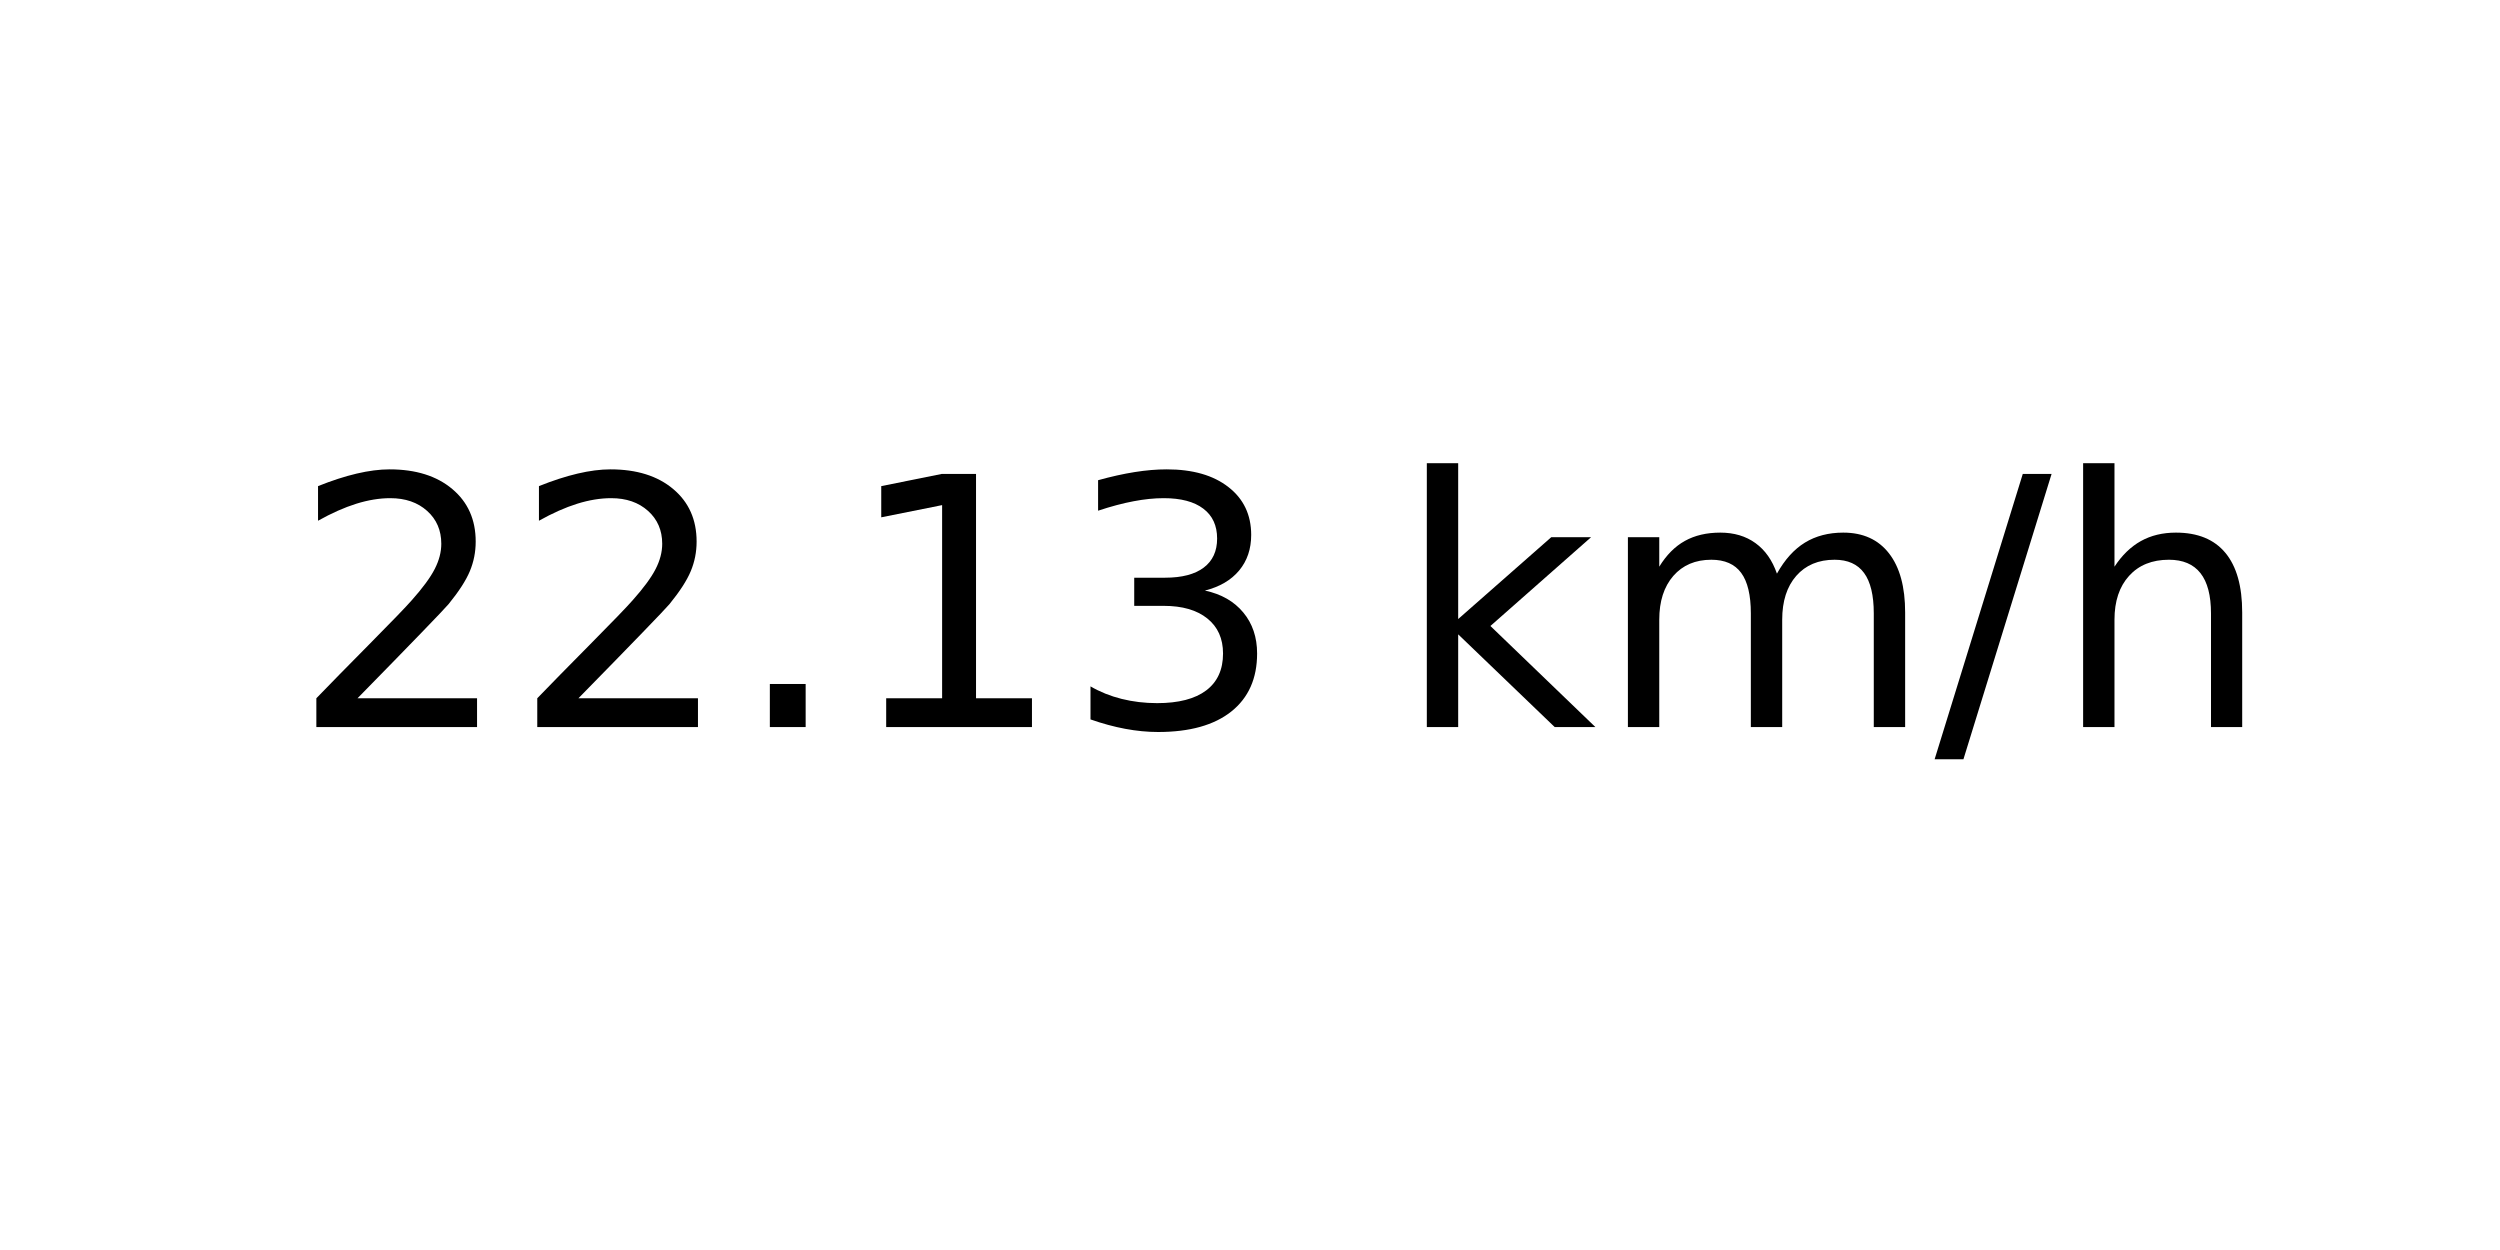
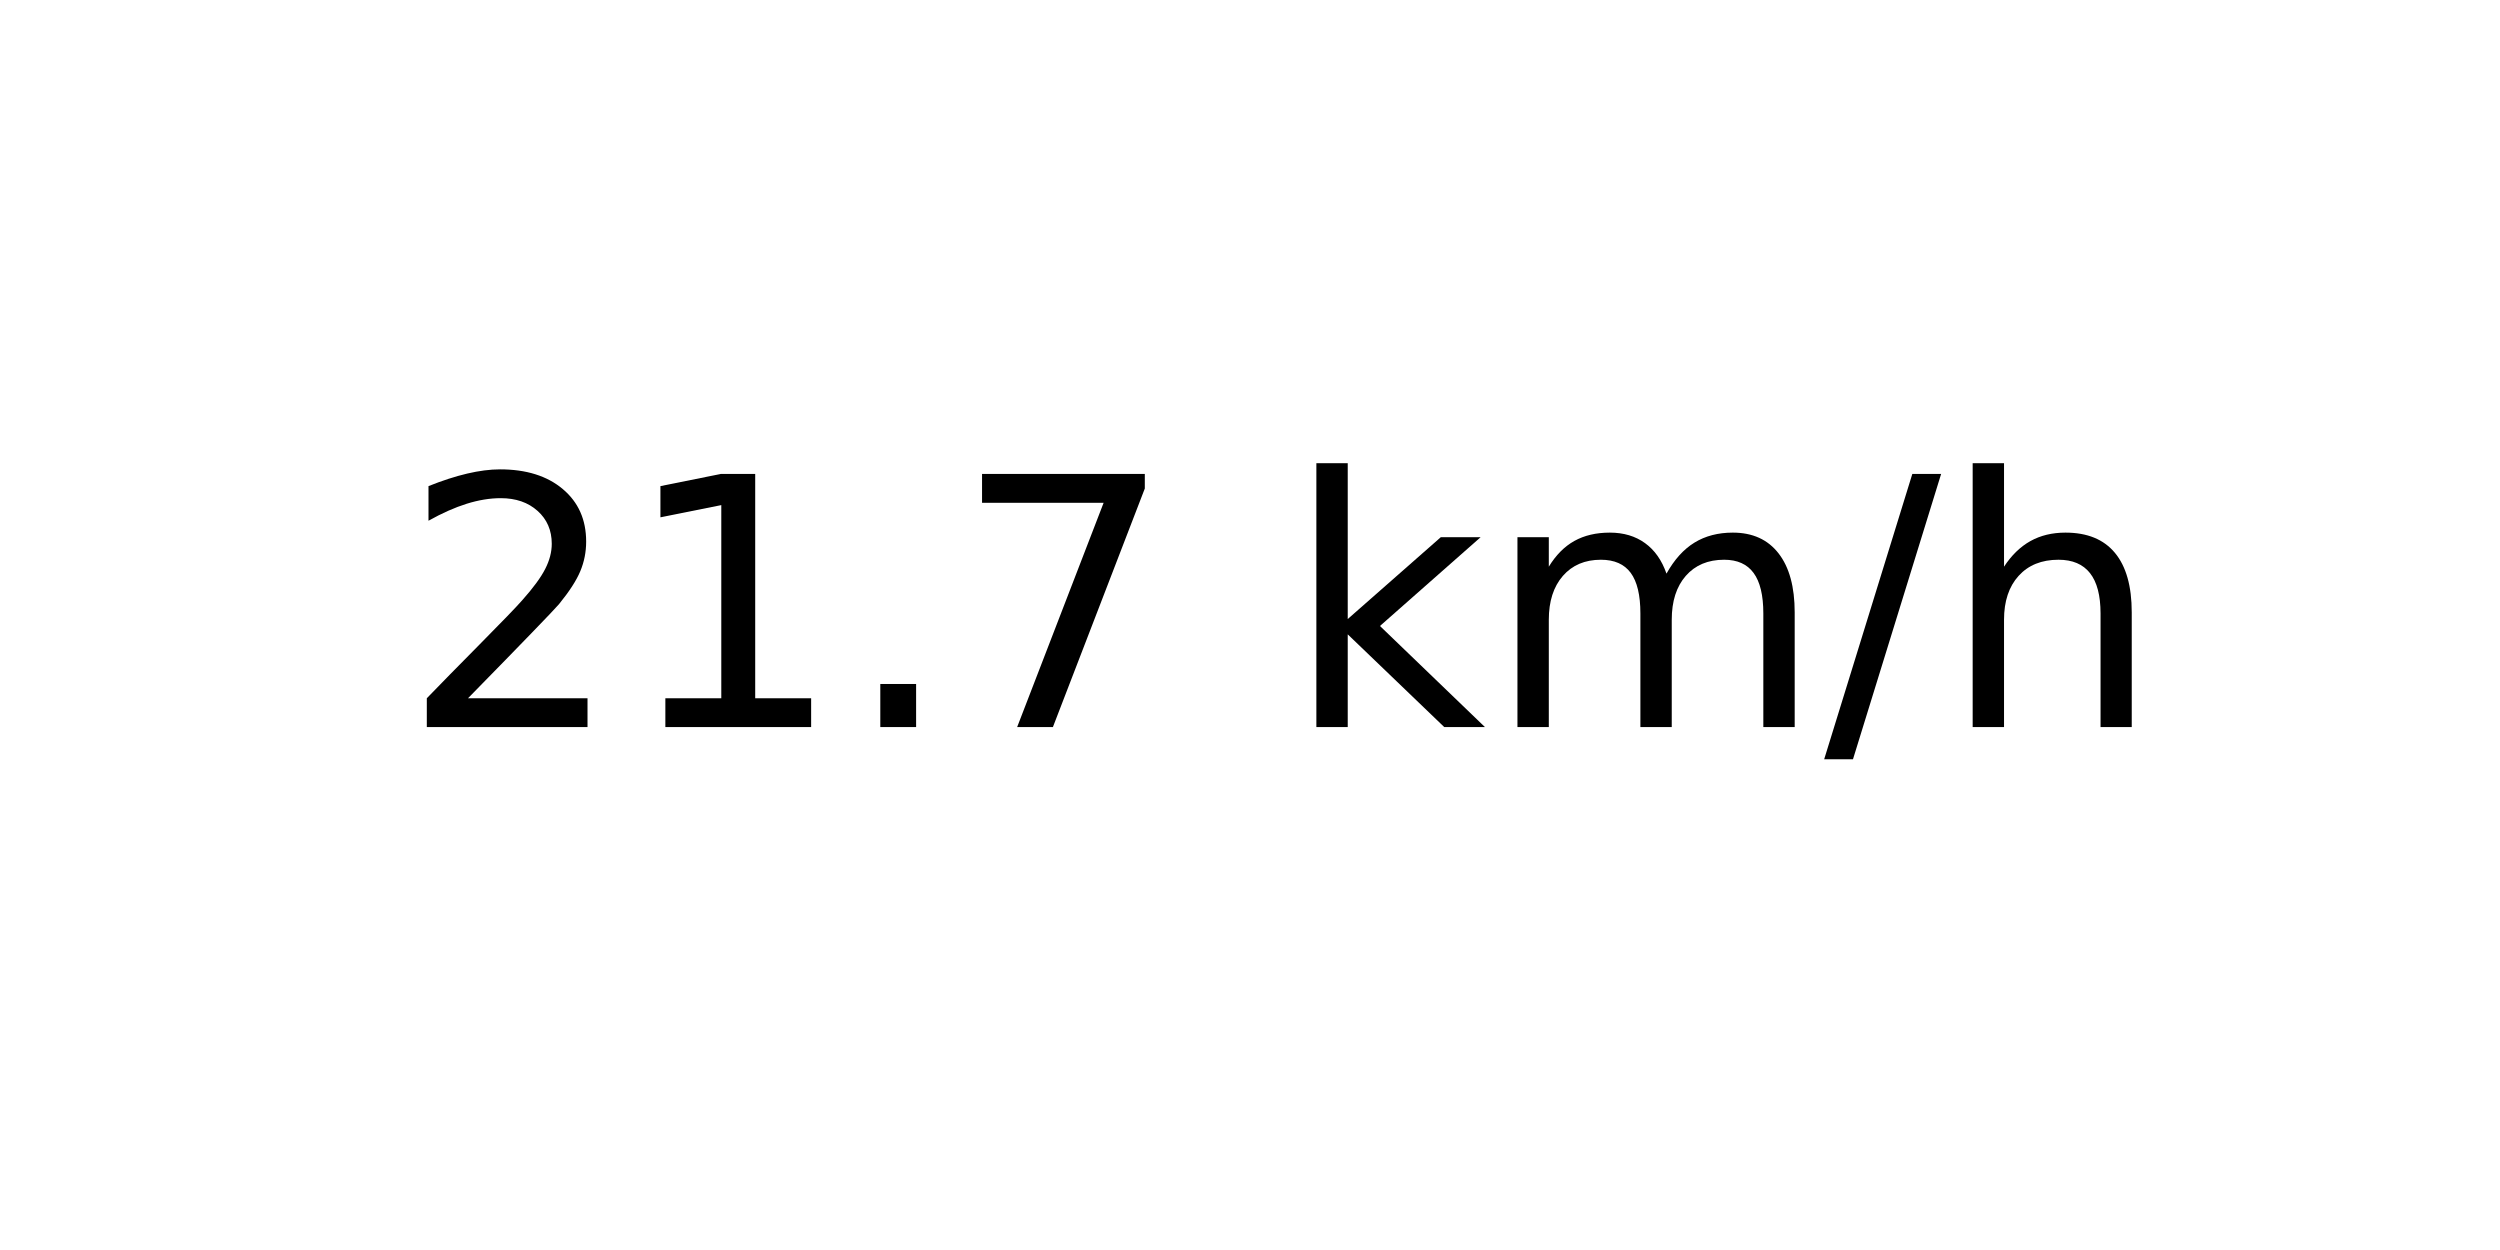
<svg xmlns="http://www.w3.org/2000/svg" xmlns:xlink="http://www.w3.org/1999/xlink" width="72pt" height="36pt" viewBox="0 0 72 36" version="1.1">
  <defs>
    <style type="text/css">*{stroke-linejoin: round; stroke-linecap: butt}</style>
  </defs>
  <g id="figure_1">
    <g id="axes_1">
      <g id="text_1">
-         <g transform="translate(8.378125 20.93937) scale(0.1 -0.1)">
+         <g transform="translate(11.55937 20.93937) scale(0.1 -0.1)">
          <defs>
            <path id="DejaVuSans-32" d="M 1228 531  L 3431 531  L 3431 0  L 469 0  L 469 531  Q 828 903 1448 1529  Q 2069 2156 2228 2338  Q 2531 2678 2651 2914  Q 2772 3150 2772 3378  Q 2772 3750 2511 3984  Q 2250 4219 1831 4219  Q 1534 4219 1204 4116  Q 875 4013 500 3803  L 500 4441  Q 881 4594 1212 4672  Q 1544 4750 1819 4750  Q 2544 4750 2975 4387  Q 3406 4025 3406 3419  Q 3406 3131 3298 2873  Q 3191 2616 2906 2266  Q 2828 2175 2409 1742  Q 1991 1309 1228 531  z " transform="scale(0.015625)" />
+             <path id="DejaVuSans-31" d="M 794 531  L 1825 531  L 1825 4091  L 703 3866  L 703 4441  L 1819 4666  L 2450 4666  L 2450 531  L 3481 531  L 3481 0  L 794 0  L 794 531  z " transform="scale(0.015625)" />
            <path id="DejaVuSans-2e" d="M 684 794  L 1344 794  L 1344 0  L 684 0  L 684 794  z " transform="scale(0.015625)" />
-             <path id="DejaVuSans-31" d="M 794 531  L 1825 531  L 1825 4091  L 703 3866  L 703 4441  L 1819 4666  L 2450 4666  L 2450 531  L 3481 531  L 3481 0  L 794 0  L 794 531  z " transform="scale(0.015625)" />
-             <path id="DejaVuSans-33" d="M 2597 2516  Q 3050 2419 3304 2112  Q 3559 1806 3559 1356  Q 3559 666 3084 287  Q 2609 -91 1734 -91  Q 1441 -91 1130 -33  Q 819 25 488 141  L 488 750  Q 750 597 1062 519  Q 1375 441 1716 441  Q 2309 441 2620 675  Q 2931 909 2931 1356  Q 2931 1769 2642 2001  Q 2353 2234 1838 2234  L 1294 2234  L 1294 2753  L 1863 2753  Q 2328 2753 2575 2939  Q 2822 3125 2822 3475  Q 2822 3834 2567 4026  Q 2313 4219 1838 4219  Q 1578 4219 1281 4162  Q 984 4106 628 3988  L 628 4550  Q 988 4650 1302 4700  Q 1616 4750 1894 4750  Q 2613 4750 3031 4423  Q 3450 4097 3450 3541  Q 3450 3153 3228 2886  Q 3006 2619 2597 2516  z " transform="scale(0.015625)" />
+             <path id="DejaVuSans-37" d="M 525 4666  L 3525 4666  L 3525 4397  L 1831 0  L 1172 0  L 2766 4134  L 525 4134  L 525 4666  z " transform="scale(0.015625)" />
            <path id="DejaVuSans-20" transform="scale(0.015625)" />
            <path id="DejaVuSans-6b" d="M 581 4863  L 1159 4863  L 1159 1991  L 2875 3500  L 3609 3500  L 1753 1863  L 3688 0  L 2938 0  L 1159 1709  L 1159 0  L 581 0  L 581 4863  z " transform="scale(0.015625)" />
            <path id="DejaVuSans-6d" d="M 3328 2828  Q 3544 3216 3844 3400  Q 4144 3584 4550 3584  Q 5097 3584 5394 3201  Q 5691 2819 5691 2113  L 5691 0  L 5113 0  L 5113 2094  Q 5113 2597 4934 2840  Q 4756 3084 4391 3084  Q 3944 3084 3684 2787  Q 3425 2491 3425 1978  L 3425 0  L 2847 0  L 2847 2094  Q 2847 2600 2669 2842  Q 2491 3084 2119 3084  Q 1678 3084 1418 2786  Q 1159 2488 1159 1978  L 1159 0  L 581 0  L 581 3500  L 1159 3500  L 1159 2956  Q 1356 3278 1631 3431  Q 1906 3584 2284 3584  Q 2666 3584 2933 3390  Q 3200 3197 3328 2828  z " transform="scale(0.015625)" />
            <path id="DejaVuSans-2f" d="M 1625 4666  L 2156 4666  L 531 -594  L 0 -594  L 1625 4666  z " transform="scale(0.015625)" />
            <path id="DejaVuSans-68" d="M 3513 2113  L 3513 0  L 2938 0  L 2938 2094  Q 2938 2591 2744 2837  Q 2550 3084 2163 3084  Q 1697 3084 1428 2787  Q 1159 2491 1159 1978  L 1159 0  L 581 0  L 581 4863  L 1159 4863  L 1159 2956  Q 1366 3272 1645 3428  Q 1925 3584 2291 3584  Q 2894 3584 3203 3211  Q 3513 2838 3513 2113  z " transform="scale(0.015625)" />
          </defs>
          <use xlink:href="#DejaVuSans-32" />
-           <use xlink:href="#DejaVuSans-32" x="63.623" />
+           <use xlink:href="#DejaVuSans-31" x="63.623" />
          <use xlink:href="#DejaVuSans-2e" x="127.246" />
-           <use xlink:href="#DejaVuSans-31" x="159.033" />
-           <use xlink:href="#DejaVuSans-33" x="222.656" />
-           <use xlink:href="#DejaVuSans-20" x="286.279" />
-           <use xlink:href="#DejaVuSans-6b" x="318.066" />
-           <use xlink:href="#DejaVuSans-6d" x="375.977" />
-           <use xlink:href="#DejaVuSans-2f" x="473.389" />
-           <use xlink:href="#DejaVuSans-68" x="507.08" />
+           <use xlink:href="#DejaVuSans-37" x="159.033" />
+           <use xlink:href="#DejaVuSans-20" x="222.656" />
+           <use xlink:href="#DejaVuSans-6b" x="254.443" />
+           <use xlink:href="#DejaVuSans-6d" x="312.354" />
+           <use xlink:href="#DejaVuSans-2f" x="409.766" />
+           <use xlink:href="#DejaVuSans-68" x="443.457" />
        </g>
      </g>
    </g>
  </g>
</svg>
